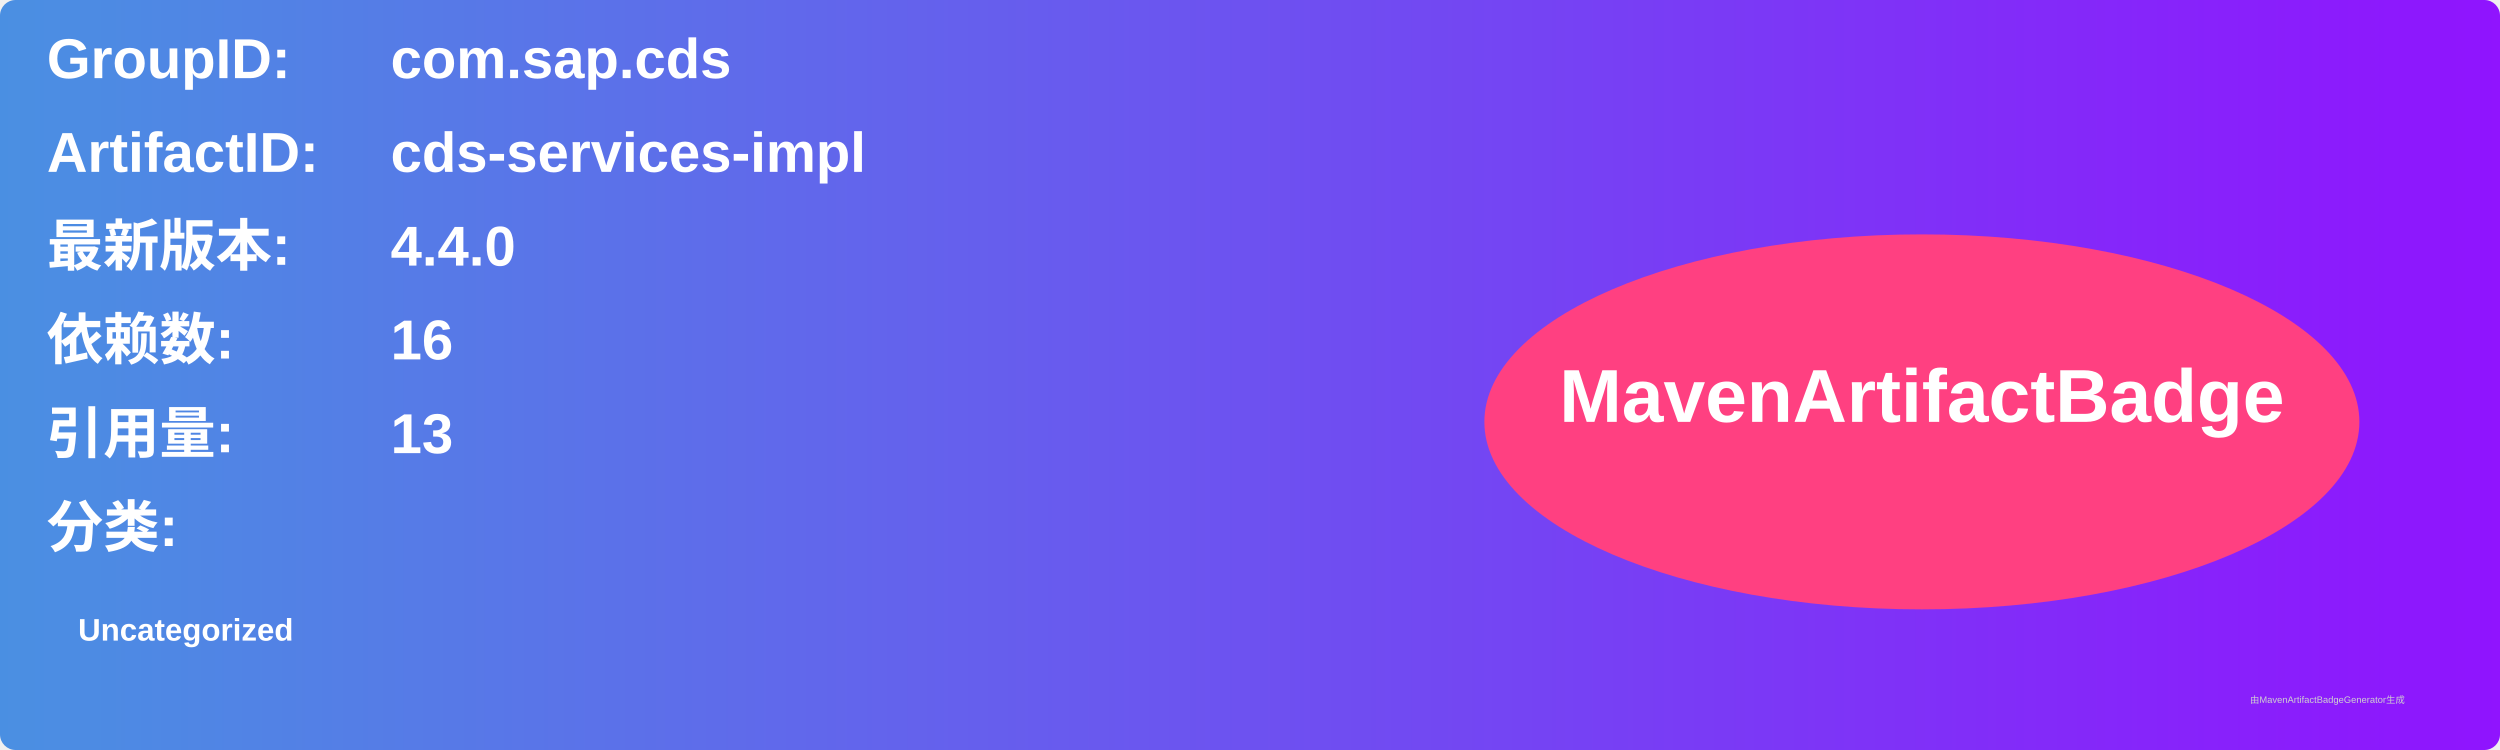
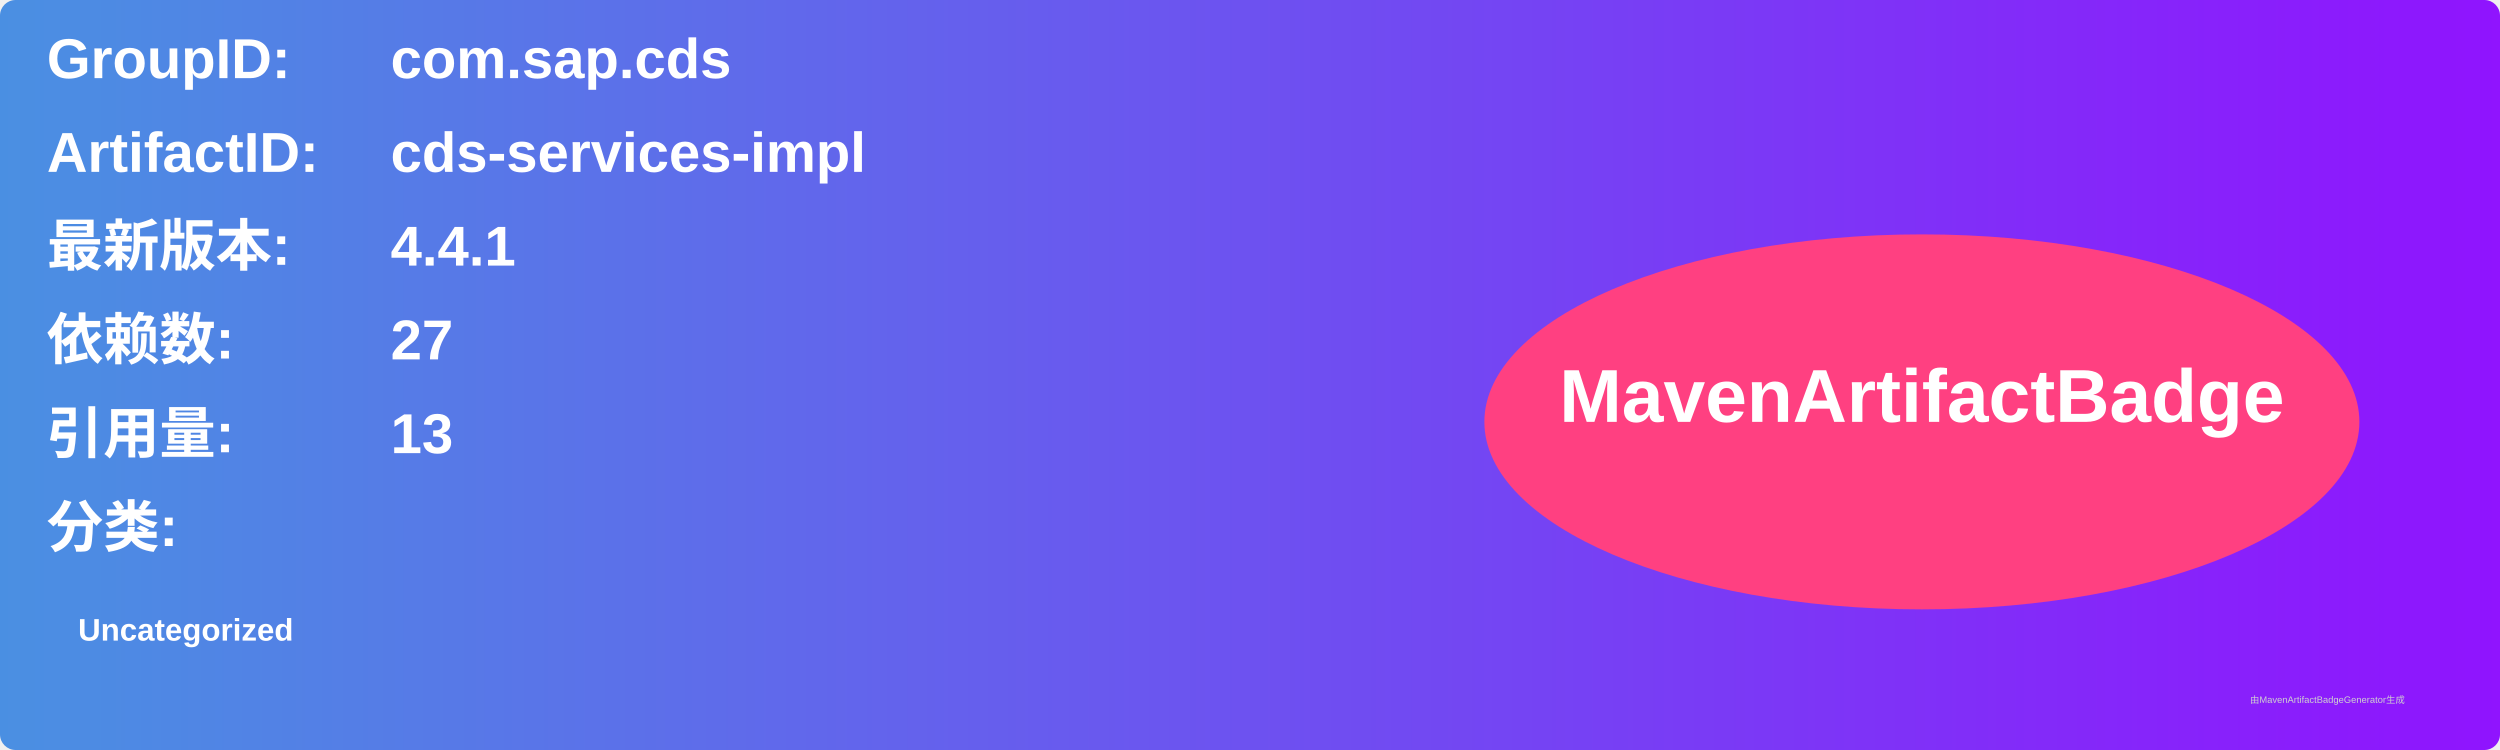
<svg xmlns="http://www.w3.org/2000/svg" width="800" height="240" viewBox="0 0 800 240">
  <linearGradient id="grad" x1="0%" y1="0%" x2="100%" y2="0%">
    <stop offset="0%" stop-color="#4a90e2" />
    <stop offset="100%" stop-color="#9013fe" />
  </linearGradient>
  <rect width="100%" height="100%" rx="5" ry="5" fill="url(#grad)" />
  <g transform="translate(15, 15)">
    <text x="0" y="10" font-family="Arial" font-size="18" fill="white" font-weight="bold" width="260">GroupID:</text>
    <text x="110" y="10" font-family="Arial" font-size="18" fill="white" font-weight="bold" width="460">com.sap.cds</text>
    <text x="0" y="40" font-family="Arial" font-size="18" fill="white" font-weight="bold" width="260">ArtifactID:</text>
    <text x="110" y="40" font-family="Arial" font-size="18" fill="white" font-weight="bold" width="460">cds-services-impl</text>
    <text x="0" y="70" font-family="Arial" font-size="18" fill="white" font-weight="bold">最新版本:</text>
    <text x="110" y="70" font-family="Arial" font-size="18" fill="white" font-weight="bold">
-       <tspan font-weight="bold">4.4.0</tspan>
+       <tspan font-weight="bold">4.4.1</tspan>
    </text>
    <text x="0" y="100" font-family="Arial" font-size="18" fill="white" font-weight="bold">依赖数: </text>
    <text x="110" y="100" font-family="Arial" font-size="18" fill="white">
-       <tspan font-weight="bold">16</tspan>
+       <tspan font-weight="bold">27</tspan>
    </text>
    <text x="0" y="130" font-family="Arial" font-size="18" fill="white" font-weight="bold">引用量: </text>
    <text x="110" y="130" font-family="Arial" font-size="18" fill="white">
      <tspan font-weight="bold">13</tspan>
    </text>
    <text x="0" y="160" font-family="Arial" font-size="18" fill="white" font-weight="bold">分类:</text>
    <text x="10" y="190" font-family="Arial" font-size="10" fill="white">
      <tspan font-weight="bold">Uncategorized</tspan>
    </text>
    <ellipse cx="600" cy="120" rx="140" ry="60" fill="#ff4081" />
    <text x="600" y="120" text-anchor="middle" font-family="Arial" font-size="24" fill="white" font-weight="bold">MavenArtifactBadge</text>
  </g>
  <text x="720" y="225" font-family="Arial" font-size="3" fill="#d0d0d0">由MavenArtifactBadgeGenerator生成</text>
</svg>
